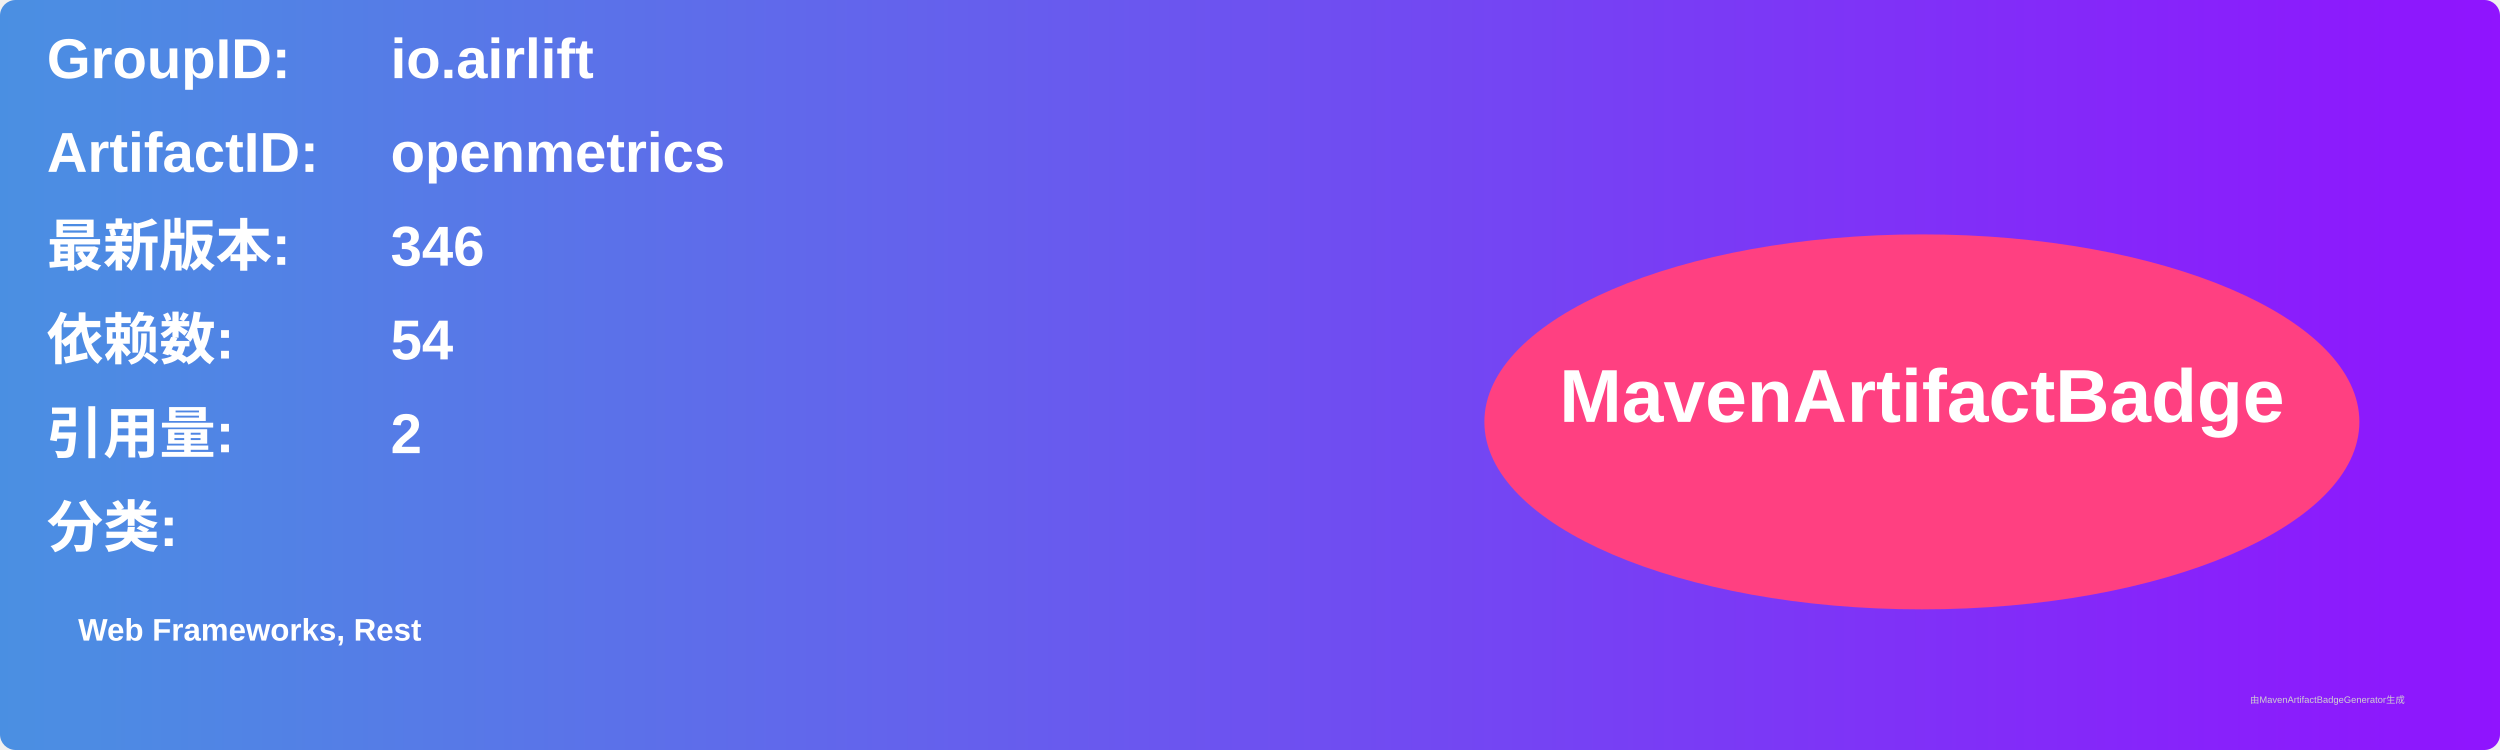
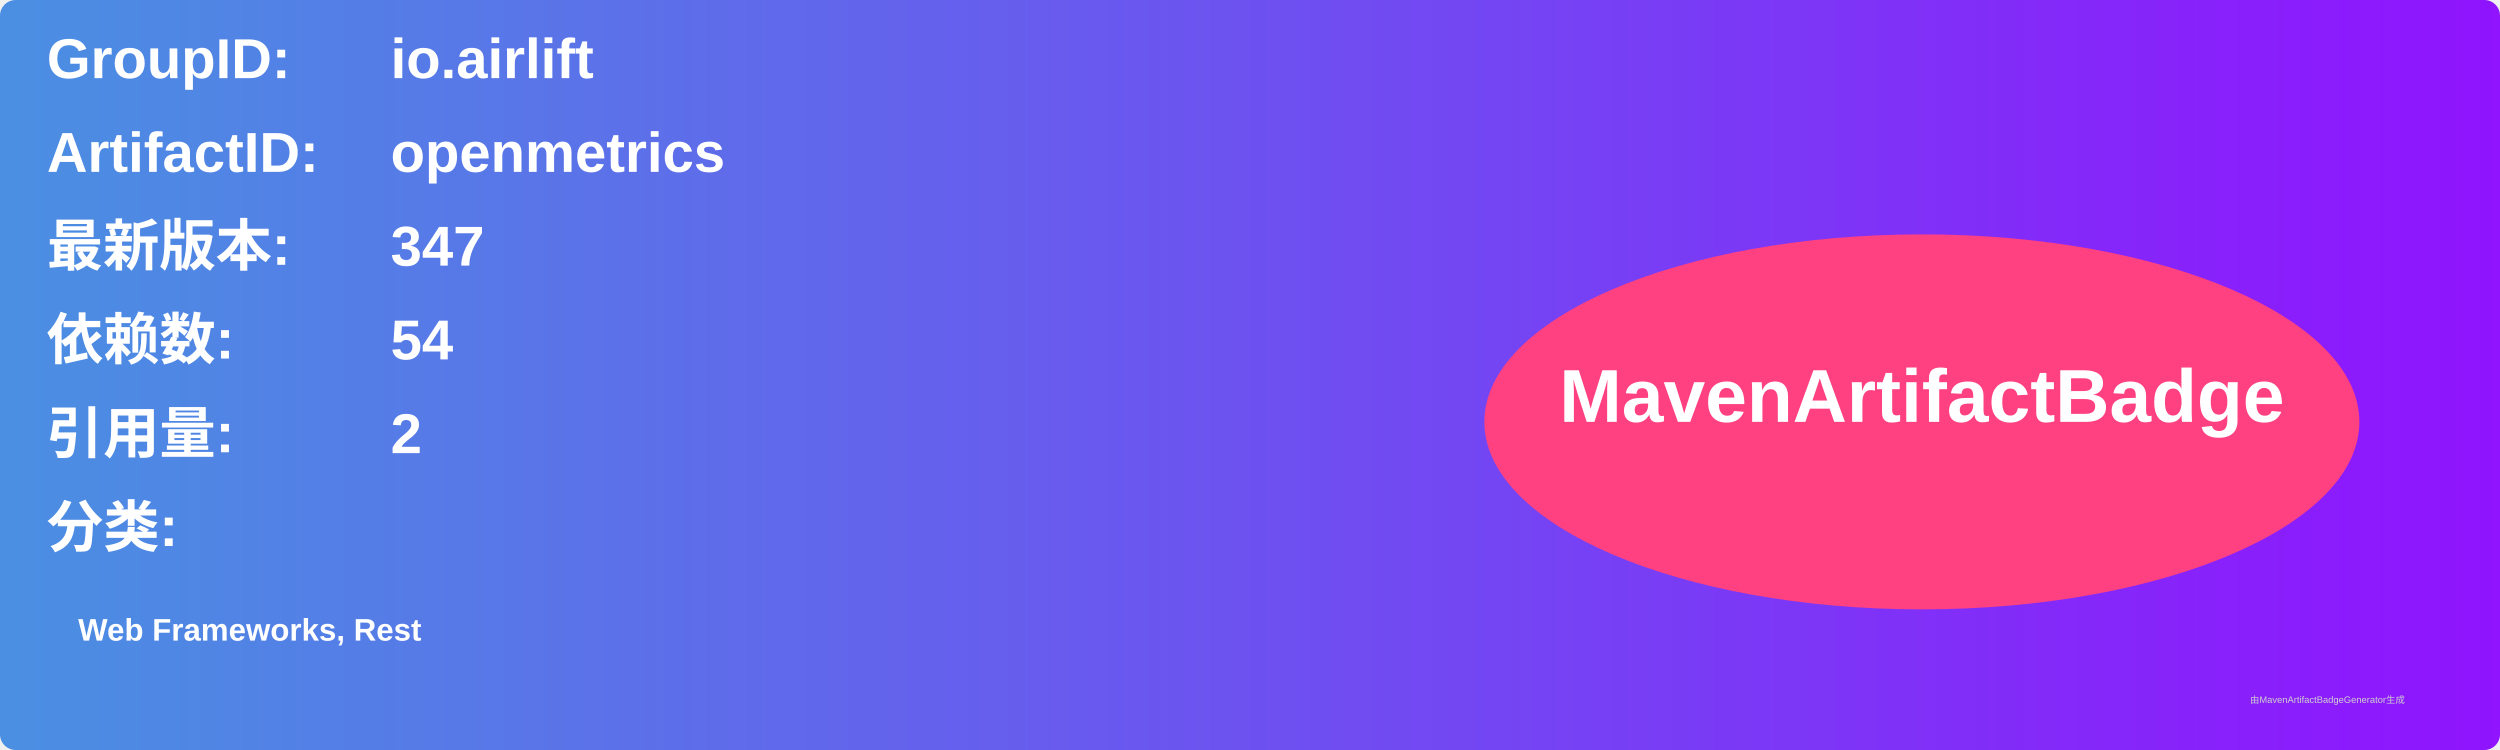
<svg xmlns="http://www.w3.org/2000/svg" width="800" height="240" viewBox="0 0 800 240">
  <linearGradient id="grad" x1="0%" y1="0%" x2="100%" y2="0%">
    <stop offset="0%" stop-color="#4a90e2" />
    <stop offset="100%" stop-color="#9013fe" />
  </linearGradient>
  <rect width="100%" height="100%" rx="5" ry="5" fill="url(#grad)" />
  <g transform="translate(15, 15)">
    <text x="0" y="10" font-family="Arial" font-size="18" fill="white" font-weight="bold" width="260">GroupID:</text>
    <text x="110" y="10" font-family="Arial" font-size="18" fill="white" font-weight="bold" width="460">io.airlift</text>
    <text x="0" y="40" font-family="Arial" font-size="18" fill="white" font-weight="bold" width="260">ArtifactID:</text>
    <text x="110" y="40" font-family="Arial" font-size="18" fill="white" font-weight="bold" width="460">openmetrics</text>
    <text x="0" y="70" font-family="Arial" font-size="18" fill="white" font-weight="bold">最新版本:</text>
    <text x="110" y="70" font-family="Arial" font-size="18" fill="white" font-weight="bold">
-       <tspan font-weight="bold">346</tspan>
+       <tspan font-weight="bold">347</tspan>
    </text>
    <text x="0" y="100" font-family="Arial" font-size="18" fill="white" font-weight="bold">依赖数: </text>
    <text x="110" y="100" font-family="Arial" font-size="18" fill="white">
      <tspan font-weight="bold">54</tspan>
    </text>
    <text x="0" y="130" font-family="Arial" font-size="18" fill="white" font-weight="bold">引用量: </text>
    <text x="110" y="130" font-family="Arial" font-size="18" fill="white">
      <tspan font-weight="bold">2</tspan>
    </text>
    <text x="0" y="160" font-family="Arial" font-size="18" fill="white" font-weight="bold">分类:</text>
    <text x="10" y="190" font-family="Arial" font-size="10" fill="white">
      <tspan font-weight="bold">Web Frameworks, Rest</tspan>
    </text>
    <ellipse cx="600" cy="120" rx="140" ry="60" fill="#ff4081" />
    <text x="600" y="120" text-anchor="middle" font-family="Arial" font-size="24" fill="white" font-weight="bold">MavenArtifactBadge</text>
  </g>
  <text x="720" y="225" font-family="Arial" font-size="3" fill="#d0d0d0">由MavenArtifactBadgeGenerator生成</text>
</svg>
